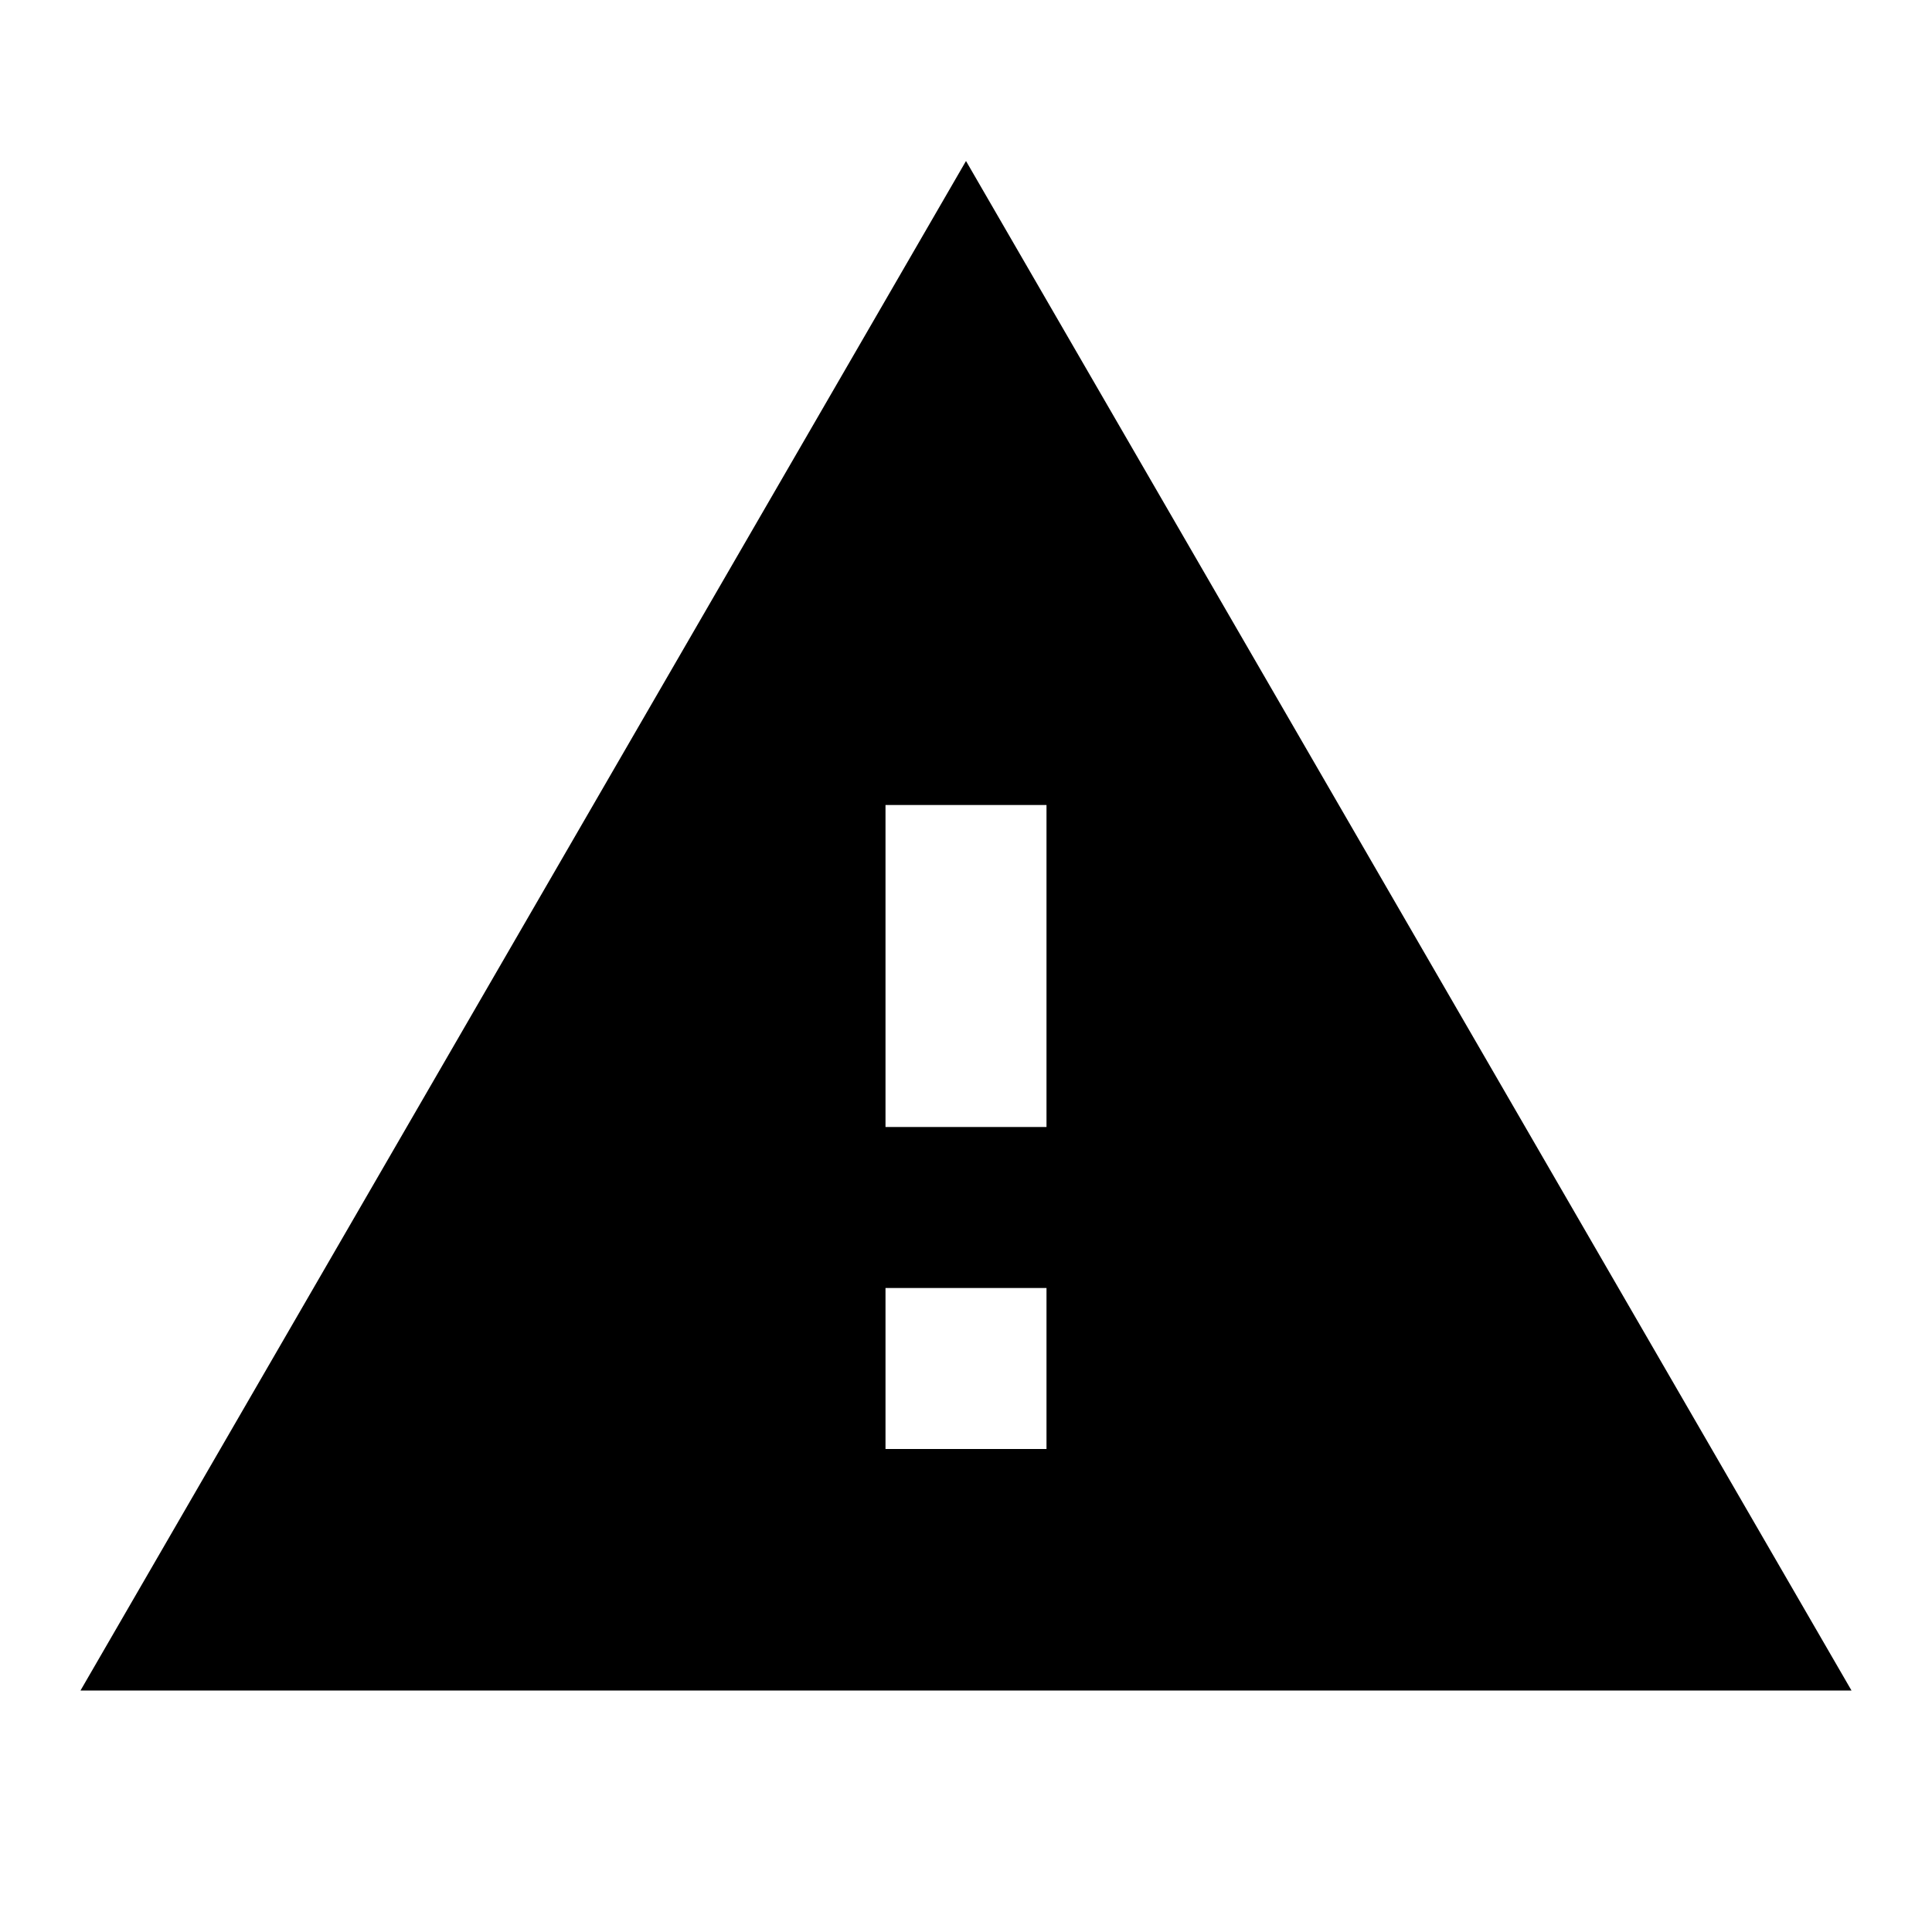
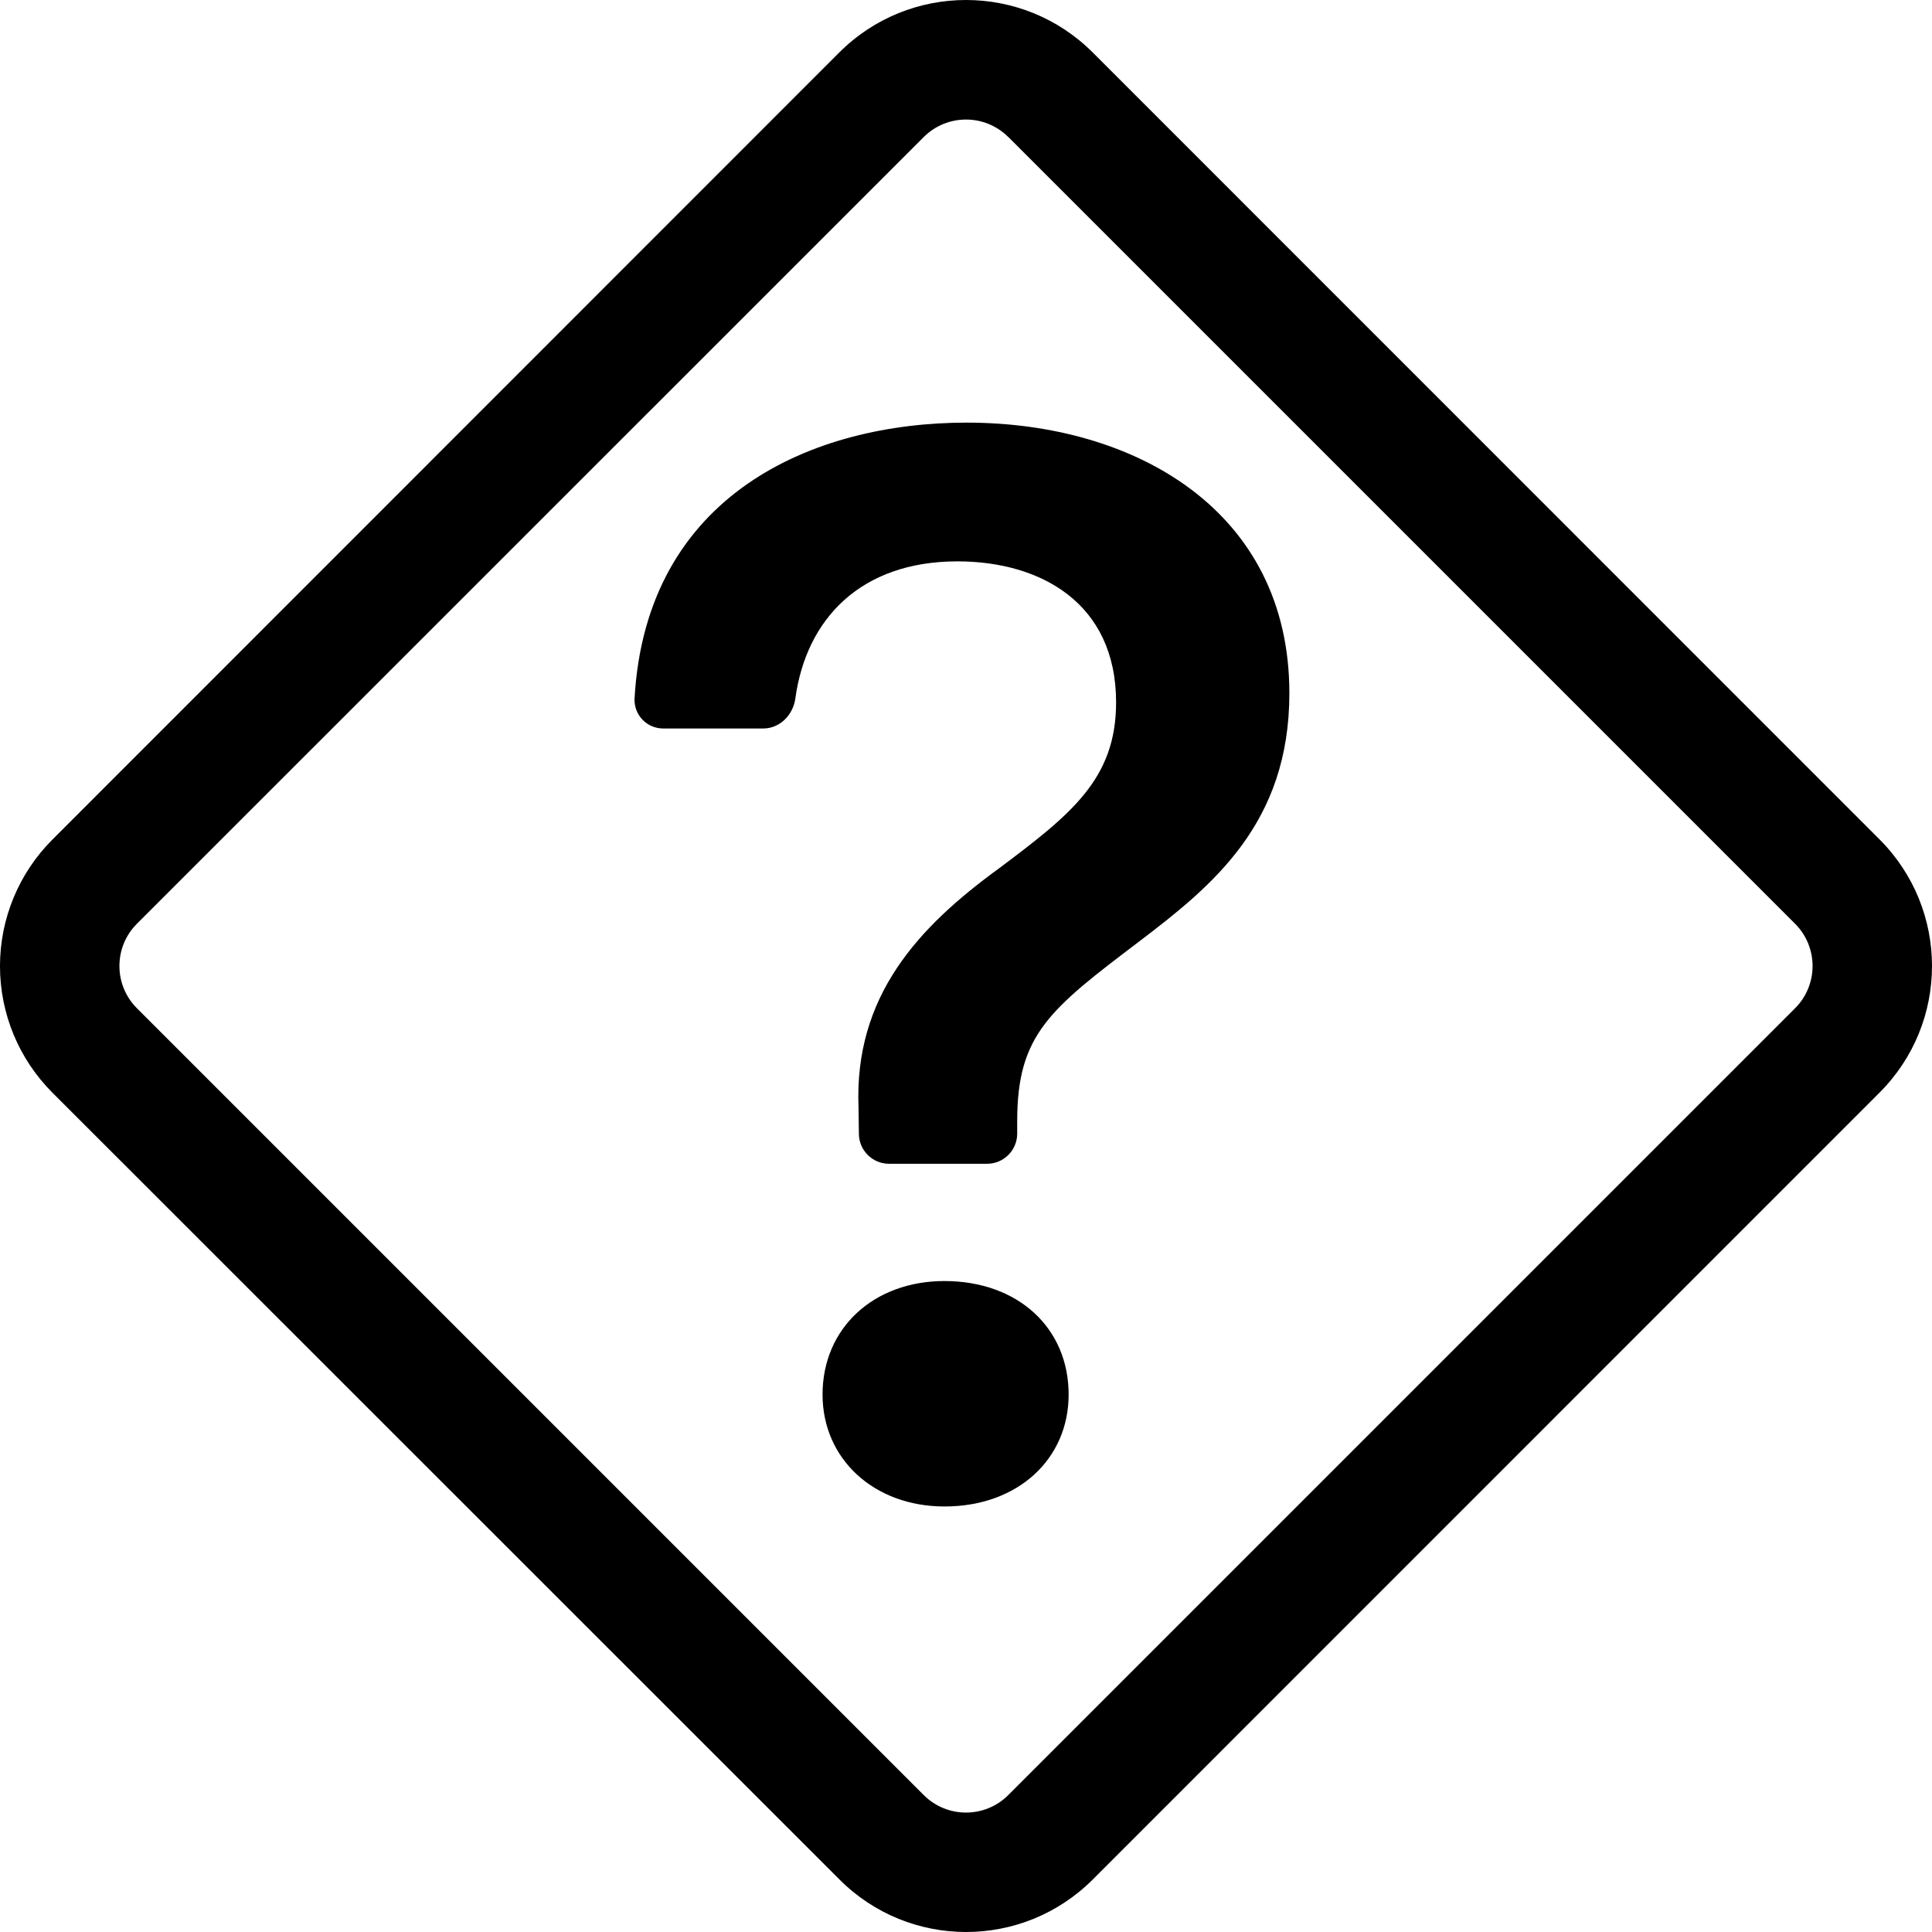
- <svg xmlns="http://www.w3.org/2000/svg" height="24px" viewBox="0 0 24 24" width="24px">
-   <path d="M1 21h22L12 2 1 21zm12-3h-2v-2h2v2zm0-4h-2v-4h2v4z" />
+ <svg xmlns="http://www.w3.org/2000/svg" width="24" height="24" viewBox="0 0 16 16">
+   <path d="M6.95.435c.58-.58 1.52-.58 2.1 0l6.515 6.516c.58.58.58 1.519 0 2.098L9.05 15.565c-.58.58-1.519.58-2.098 0L.435 9.05a1.482 1.482 0 0 1 0-2.098L6.95.435zm1.4.7a.495.495 0 0 0-.7 0L1.134 7.65a.495.495 0 0 0 0 .7l6.516 6.516a.495.495 0 0 0 .7 0l6.516-6.516a.495.495 0 0 0 0-.7L8.35 1.134z" />
+   <path d="M5.255 5.786a.237.237 0 0 0 .241.247h.825c.138 0 .248-.113.266-.25.09-.656.54-1.134 1.342-1.134.686 0 1.314.343 1.314 1.168 0 .635-.374.927-.965 1.371-.673.489-1.206 1.06-1.168 1.987l.003.217a.25.25 0 0 0 .25.246h.811a.25.25 0 0 0 .25-.25v-.105c0-.718.273-.927 1.01-1.486.609-.463 1.244-.977 1.244-2.056 0-1.511-1.276-2.241-2.673-2.241-1.267 0-2.655.59-2.75 2.286zm1.557 5.763c0 .533.425.927 1.01.927.609 0 1.028-.394 1.028-.927 0-.552-.42-.94-1.029-.94-.584 0-1.009.388-1.009.94" />
</svg>
